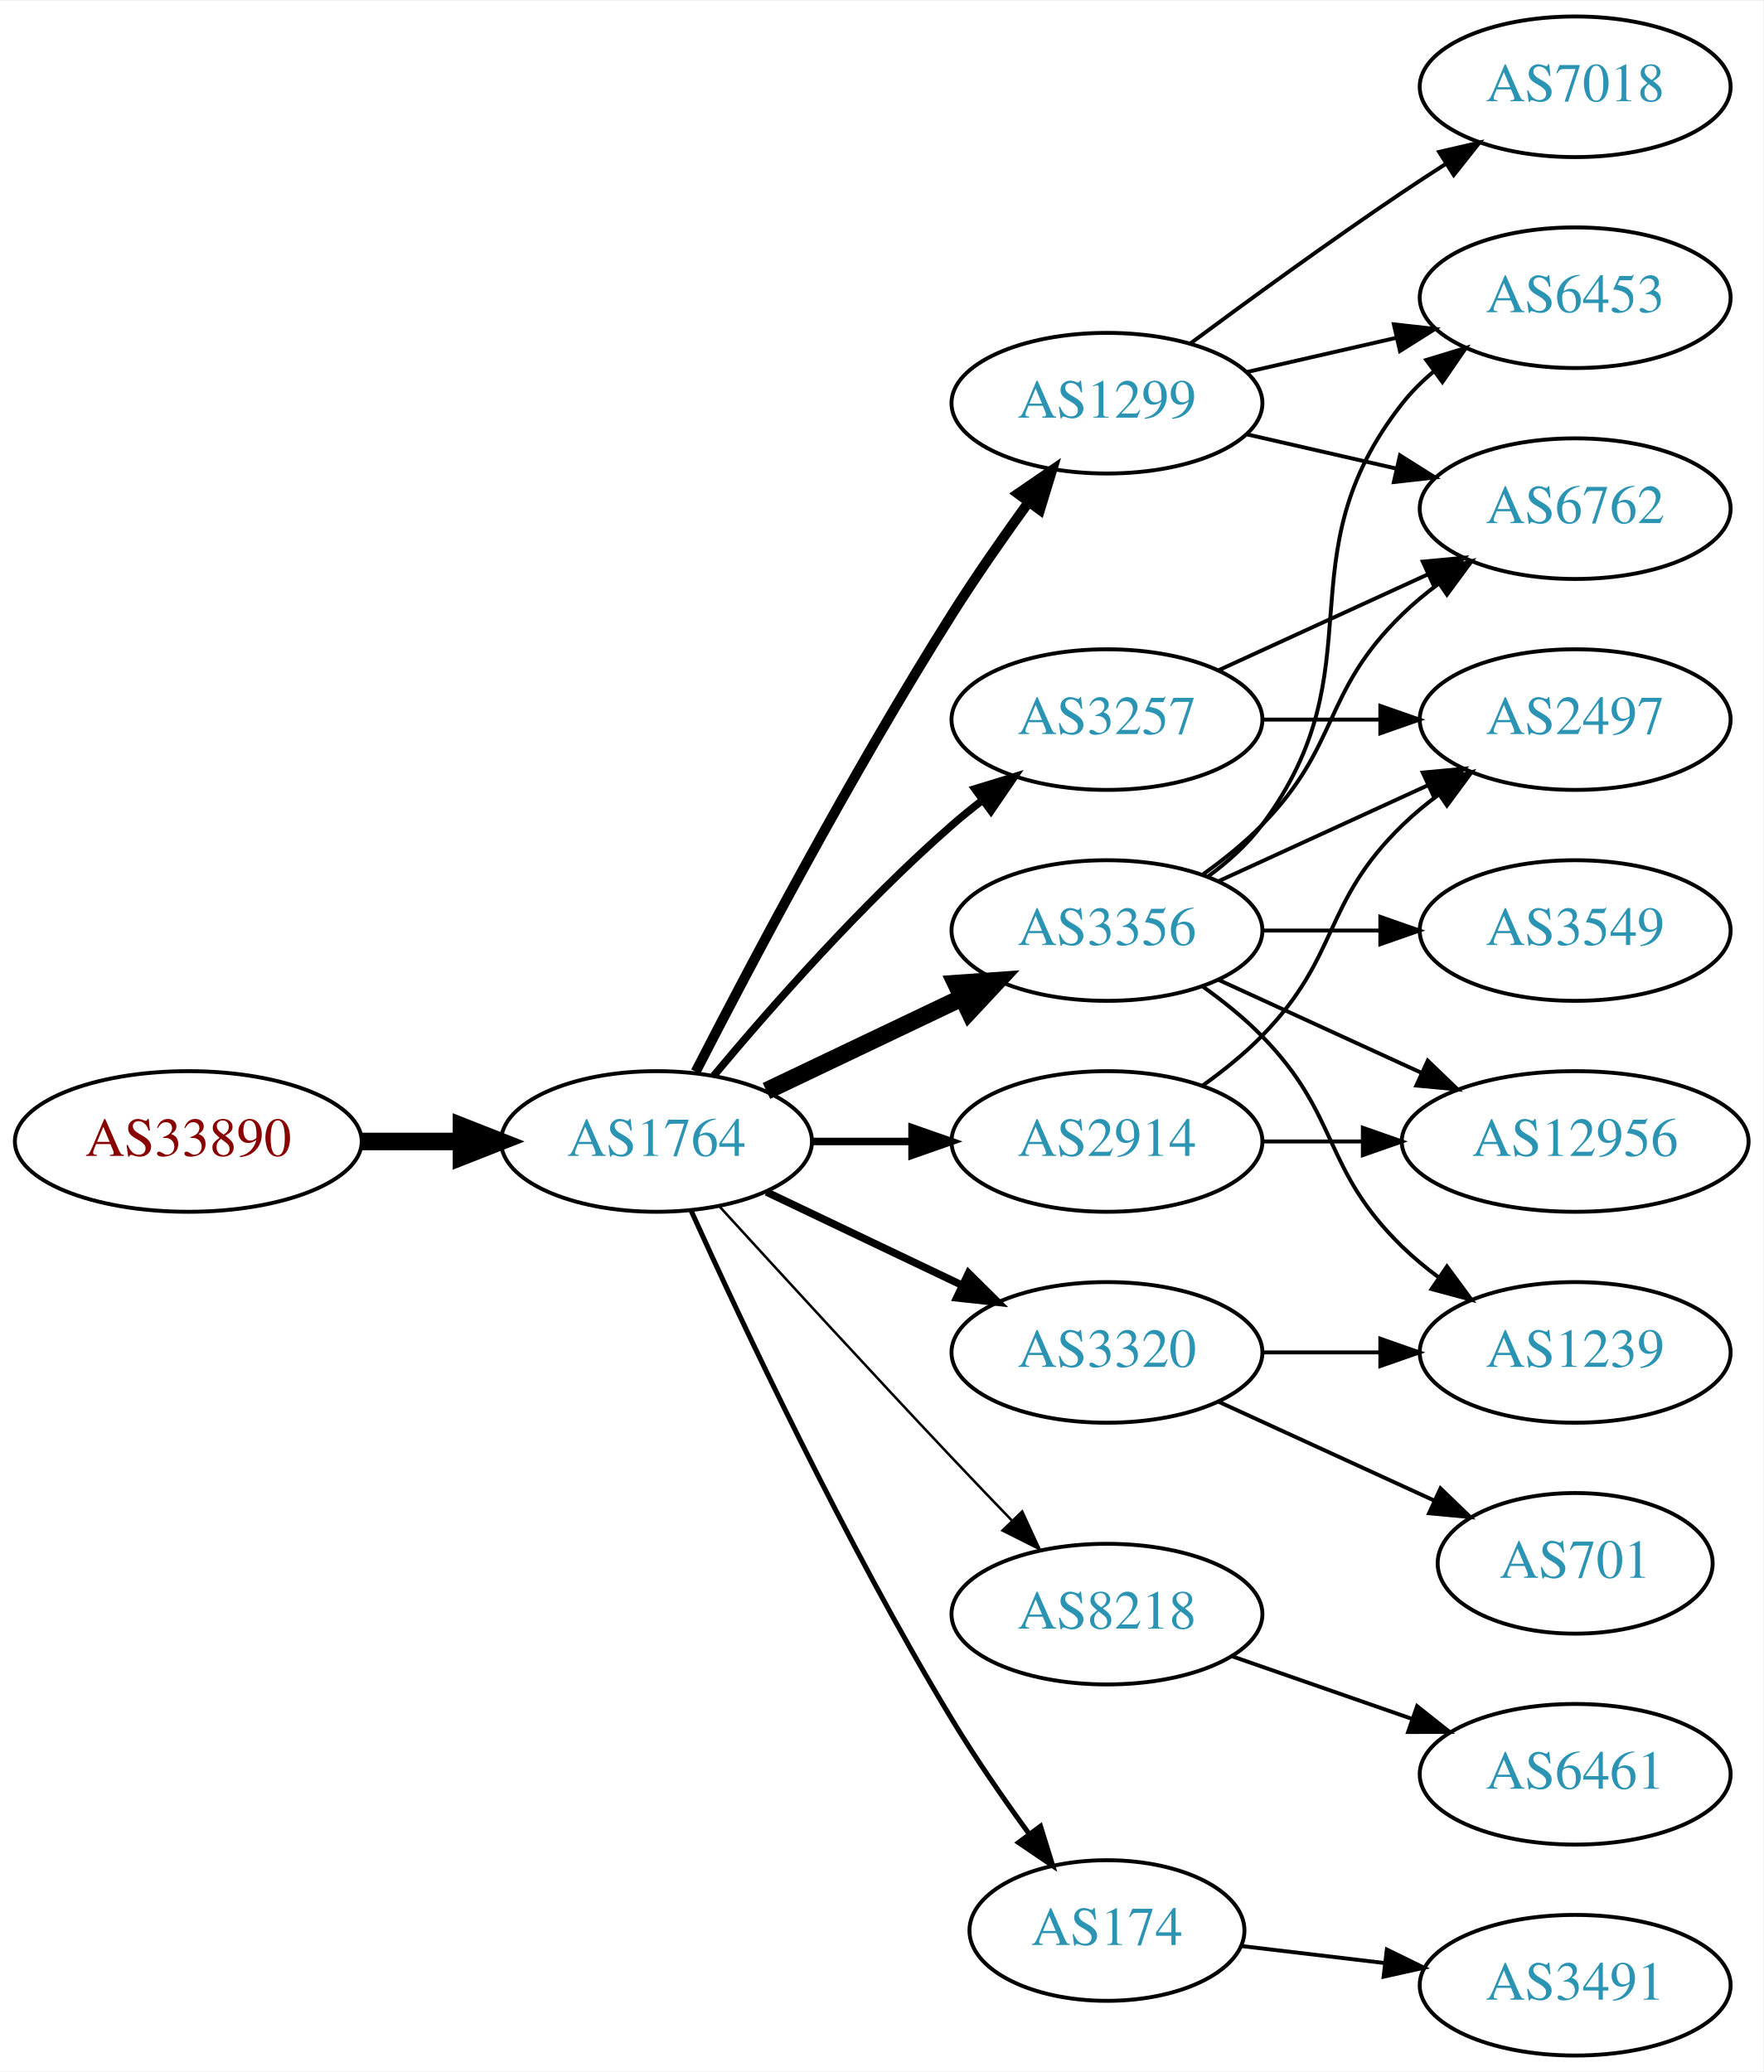
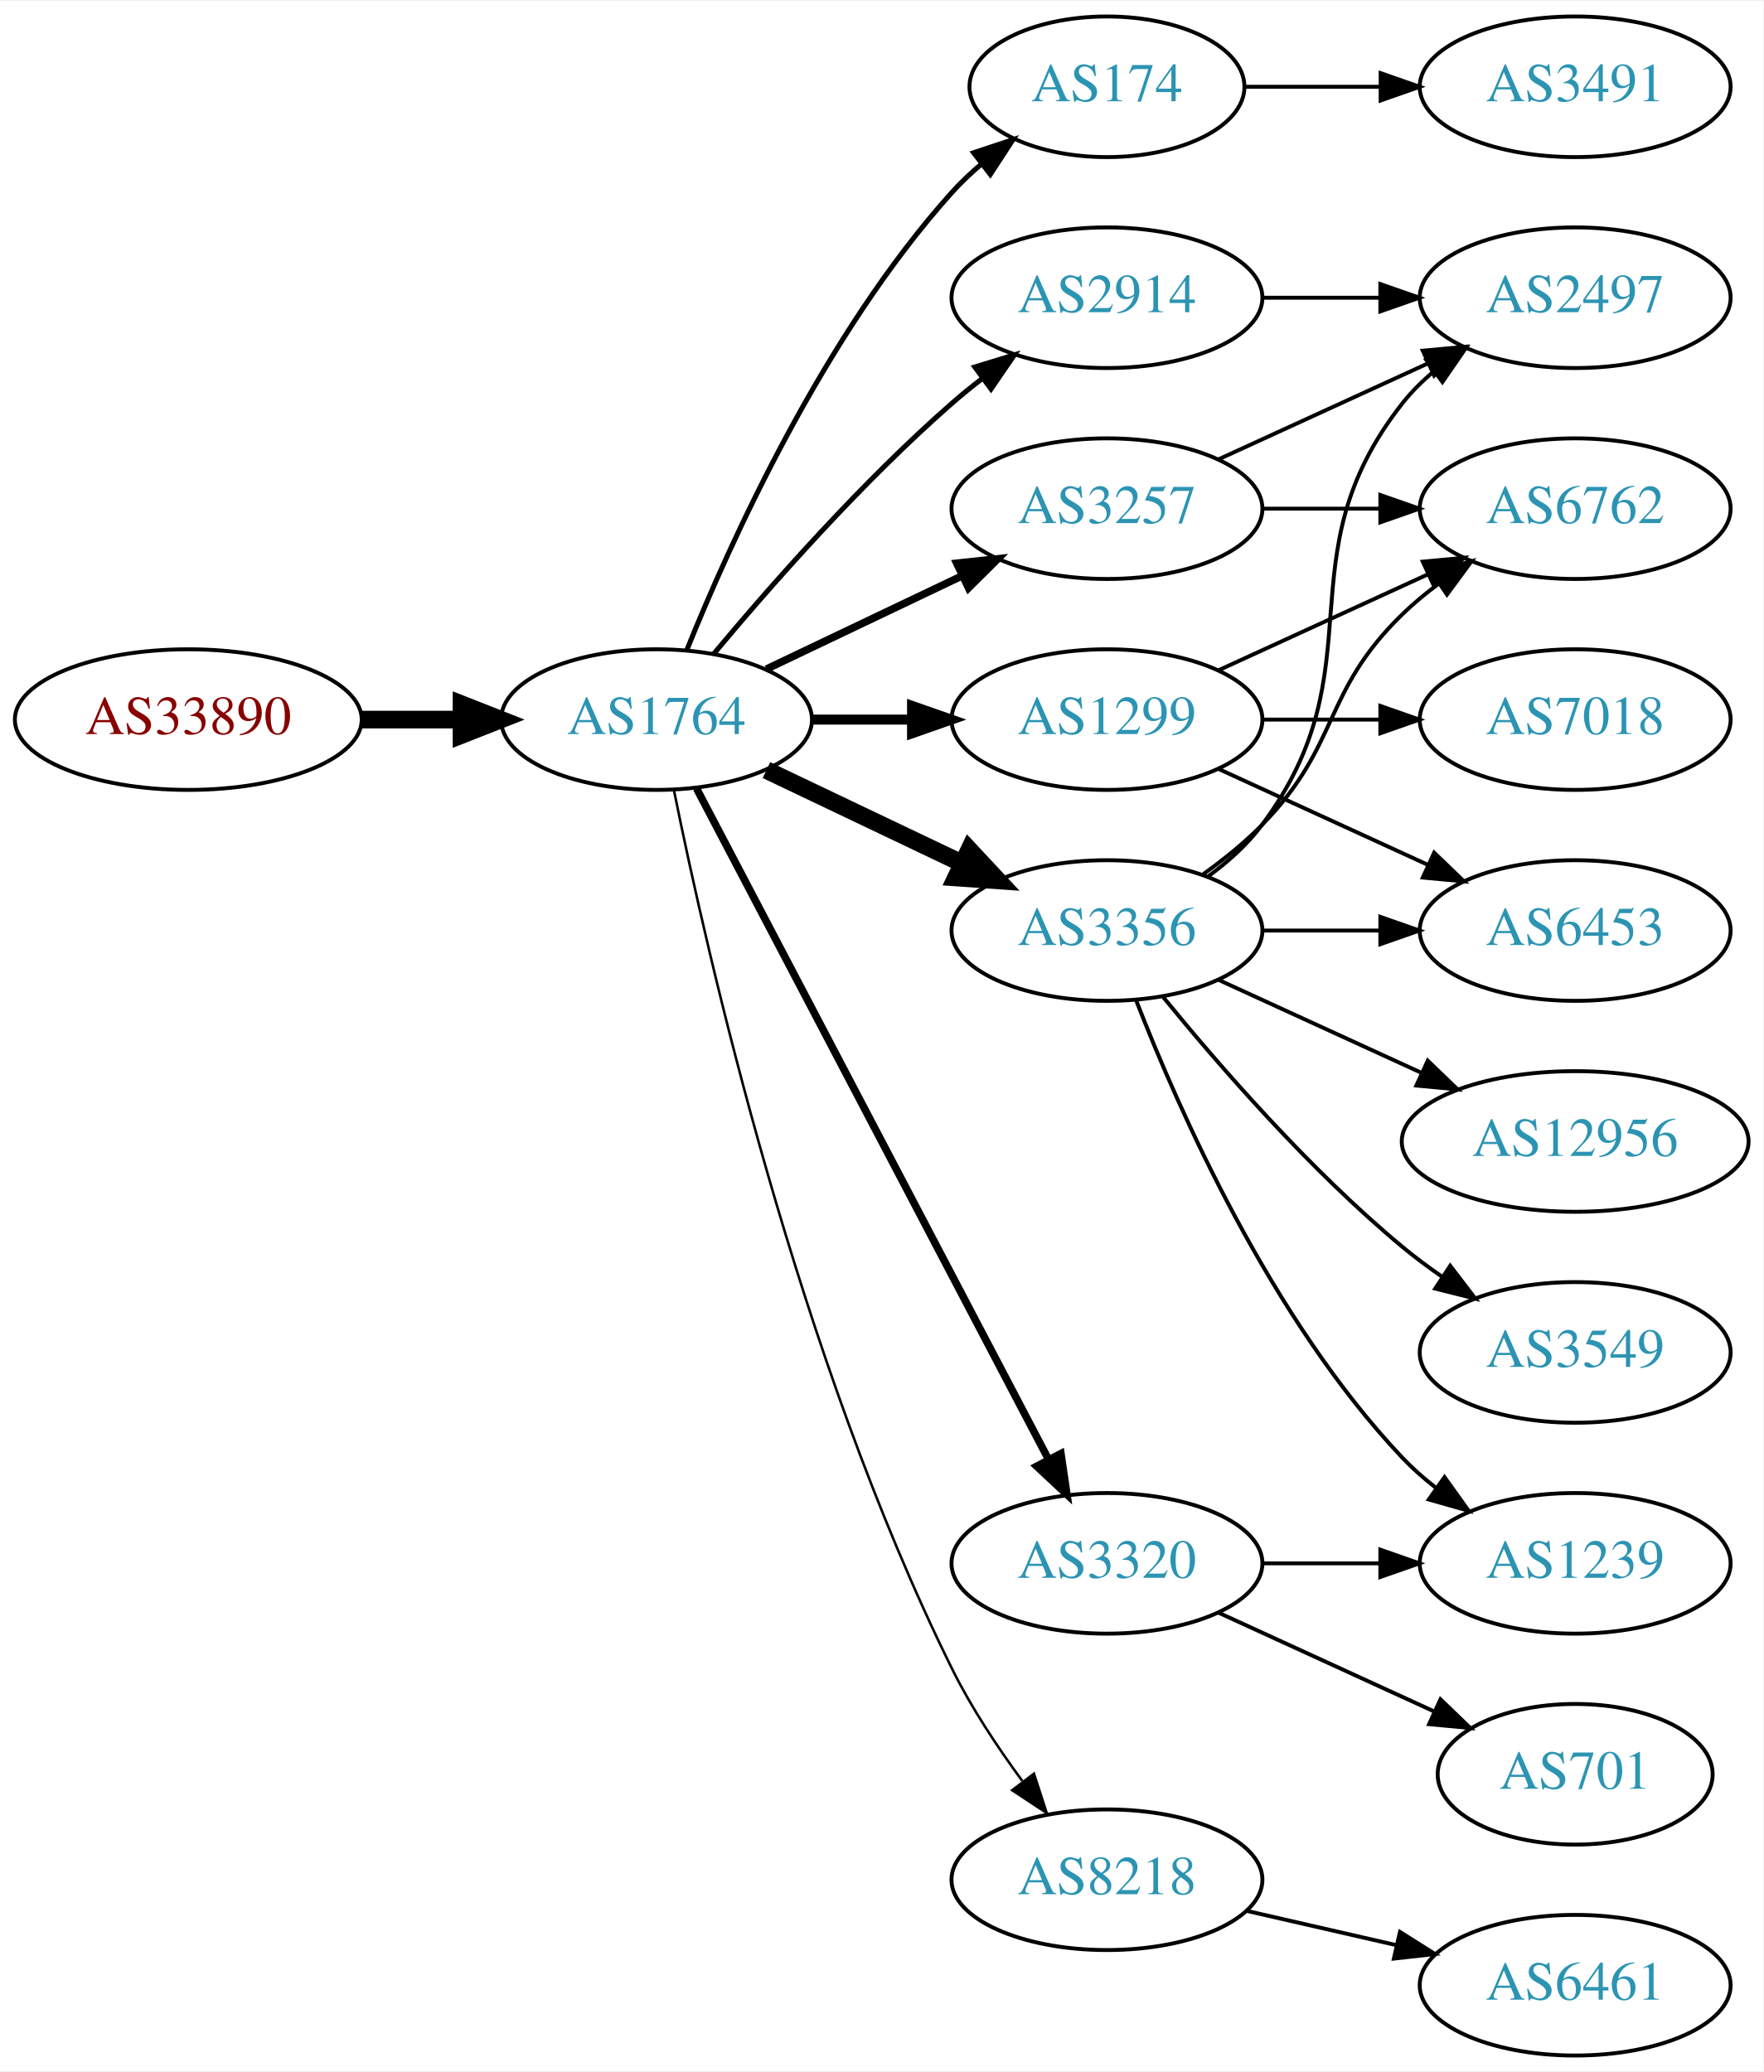
<svg xmlns="http://www.w3.org/2000/svg" xmlns:xlink="http://www.w3.org/1999/xlink" width="451pt" height="530pt" viewBox="0.00 0.00 451.37 530.00">
  <g id="graph0" class="graph" transform="scale(1 1) rotate(0) translate(4 526)">
    <polygon fill="white" stroke="none" points="-4,4 -4,-526 447.37,-526 447.37,4 -4,4" />
    <g id="node1" class="node">
      <g id="a_node1">
        <a xlink:href="/asn/33890" xlink:title="AS33890 ~ PXP/X GmbH [AT]">
-           <ellipse fill="#ffffff" stroke="black" cx="44.196" cy="-234" rx="44.393" ry="18" />
-           <text text-anchor="middle" x="44.196" y="-230.3" font-family="Times,serif" font-size="14.00" fill="#880000">AS33890</text>
+           <ellipse fill="#ffffff" stroke="black" cx="44.196" cy="-342" rx="44.393" ry="18" />
+           <text text-anchor="middle" x="44.196" y="-338.3" font-family="Times,serif" font-size="14.00" fill="#880000">AS33890</text>
        </a>
      </g>
    </g>
    <g id="node2" class="node">
      <g id="a_node2">
        <a xlink:href="/asn/1764" xlink:title="AS1764 ~ NEXTLAYER-AS [AT]">
-           <ellipse fill="#ffffff" stroke="black" cx="164.039" cy="-234" rx="39.794" ry="18" />
-           <text text-anchor="middle" x="164.039" y="-230.3" font-family="Times,serif" font-size="14.00" fill="#2c94b3">AS1764</text>
+           <ellipse fill="#ffffff" stroke="black" cx="164.039" cy="-342" rx="39.794" ry="18" />
+           <text text-anchor="middle" x="164.039" y="-338.3" font-family="Times,serif" font-size="14.00" fill="#2c94b3">AS1764</text>
        </a>
      </g>
    </g>
    <g id="edge1" class="edge">
-       <path fill="none" stroke="black" stroke-width="4.5" d="M88.407,-234C96.72,-234 105.482,-234 113.965,-234" />
-       <polygon fill="black" stroke="black" stroke-width="4.5" points="114.123,-237.938 124.123,-234 114.123,-230.063 114.123,-237.938" />
+       <path fill="none" stroke="black" stroke-width="4.5" d="M88.407,-342C96.72,-342 105.482,-342 113.965,-342" />
+       <polygon fill="black" stroke="black" stroke-width="4.5" points="114.123,-345.938 124.123,-342 114.123,-338.063 114.123,-345.938" />
    </g>
    <g id="node3" class="node">
      <g id="a_node3">
-         <a xlink:href="/asn/1299" xlink:title="AS1299 ~ Telia Carrier [EU]">
-           <ellipse fill="#ffffff" stroke="black" cx="279.332" cy="-423" rx="39.794" ry="18" />
-           <text text-anchor="middle" x="279.332" y="-419.3" font-family="Times,serif" font-size="14.00" fill="#2c94b3">AS1299</text>
+         <a xlink:href="/asn/174" xlink:title="AS174 ~ Cogent Communications [US]">
+           <ellipse fill="#ffffff" stroke="black" cx="279.332" cy="-504" rx="35.194" ry="18" />
+           <text text-anchor="middle" x="279.332" y="-500.3" font-family="Times,serif" font-size="14.00" fill="#2c94b3">AS174</text>
        </a>
      </g>
    </g>
    <g id="edge2" class="edge">
-       <path fill="none" stroke="black" stroke-width="2.571" d="M174.065,-251.852C187.501,-278.055 213.95,-328.237 239.685,-369 245.748,-378.604 252.868,-388.813 259.333,-397.739" />
-       <polygon fill="black" stroke="black" stroke-width="2.571" points="256.54,-399.848 265.276,-405.843 262.185,-395.709 256.54,-399.848" />
+       <path fill="none" stroke="black" stroke-width="1.286" d="M171.786,-359.787C182.837,-387.243 206.891,-440.578 239.685,-477 242.001,-479.572 244.606,-482.03 247.341,-484.343" />
+       <polygon fill="black" stroke="black" stroke-width="1.286" points="245.207,-487.117 255.264,-490.448 249.479,-481.572 245.207,-487.117" />
    </g>
    <g id="node4" class="node">
      <g id="a_node4">
-         <a xlink:href="/asn/3257" xlink:title="AS3257 ~ GTT [DE]">
-           <ellipse fill="#ffffff" stroke="black" cx="279.332" cy="-342" rx="39.794" ry="18" />
-           <text text-anchor="middle" x="279.332" y="-338.3" font-family="Times,serif" font-size="14.00" fill="#2c94b3">AS3257</text>
+         <a xlink:href="/asn/2914" xlink:title="AS2914 ~ NTT America, Inc. [US]">
+           <ellipse fill="#ffffff" stroke="black" cx="279.332" cy="-450" rx="39.794" ry="18" />
+           <text text-anchor="middle" x="279.332" y="-446.3" font-family="Times,serif" font-size="14.00" fill="#2c94b3">AS2914</text>
        </a>
      </g>
    </g>
    <g id="edge3" class="edge">
-       <path fill="none" stroke="black" stroke-width="1.929" d="M178.669,-250.817C192.951,-267.929 216.498,-294.745 239.685,-315 242.151,-317.154 244.789,-319.294 247.487,-321.372" />
-       <polygon fill="black" stroke="black" stroke-width="1.929" points="245.512,-324.264 255.641,-327.37 249.66,-318.625 245.512,-324.264" />
+       <path fill="none" stroke="black" stroke-width="1.286" d="M178.669,-358.817C192.951,-375.929 216.498,-402.745 239.685,-423 242.151,-425.154 244.789,-427.294 247.487,-429.372" />
+       <polygon fill="black" stroke="black" stroke-width="1.286" points="245.512,-432.264 255.641,-435.37 249.66,-426.625 245.512,-432.264" />
    </g>
    <g id="node5" class="node">
      <g id="a_node5">
+         <a xlink:href="/asn/3257" xlink:title="AS3257 ~ GTT [DE]">
+           <ellipse fill="#ffffff" stroke="black" cx="279.332" cy="-396" rx="39.794" ry="18" />
+           <text text-anchor="middle" x="279.332" y="-392.3" font-family="Times,serif" font-size="14.00" fill="#2c94b3">AS3257</text>
+         </a>
+       </g>
+     </g>
+     <g id="edge4" class="edge">
+       <path fill="none" stroke="black" stroke-width="1.929" d="M192.175,-354.934C207.169,-362.081 225.99,-371.052 242.213,-378.785" />
+       <polygon fill="black" stroke="black" stroke-width="1.929" points="240.884,-382.028 251.417,-383.171 243.895,-375.709 240.884,-382.028" />
+     </g>
+     <g id="node6" class="node">
+       <g id="a_node6">
+         <a xlink:href="/asn/1299" xlink:title="AS1299 ~ Telia Carrier [EU]">
+           <ellipse fill="#ffffff" stroke="black" cx="279.332" cy="-342" rx="39.794" ry="18" />
+           <text text-anchor="middle" x="279.332" y="-338.3" font-family="Times,serif" font-size="14.00" fill="#2c94b3">AS1299</text>
+         </a>
+       </g>
+     </g>
+     <g id="edge5" class="edge">
+       <path fill="none" stroke="black" stroke-width="2.571" d="M203.711,-342C211.914,-342 220.678,-342 229.21,-342" />
+       <polygon fill="black" stroke="black" stroke-width="2.571" points="229.449,-345.5 239.449,-342 229.449,-338.5 229.449,-345.5" />
+     </g>
+     <g id="node7" class="node">
+       <g id="a_node7">
        <a xlink:href="/asn/3356" xlink:title="AS3356 ~ Level 3 Parent, LLC [US]">
          <ellipse fill="#ffffff" stroke="black" cx="279.332" cy="-288" rx="39.794" ry="18" />
          <text text-anchor="middle" x="279.332" y="-284.3" font-family="Times,serif" font-size="14.00" fill="#2c94b3">AS3356</text>
        </a>
      </g>
    </g>
-     <g id="edge4" class="edge">
-       <path fill="none" stroke="black" stroke-width="4.5" d="M192.175,-246.934C207.169,-254.081 225.99,-263.052 242.213,-270.785" />
-       <polygon fill="black" stroke="black" stroke-width="4.5" points="240.695,-274.423 251.417,-275.171 244.084,-267.314 240.695,-274.423" />
-     </g>
-     <g id="node6" class="node">
-       <g id="a_node6">
-         <a xlink:href="/asn/3320" xlink:title="AS3320 ~ DTAG [DE]">
-           <ellipse fill="#ffffff" stroke="black" cx="279.332" cy="-180" rx="39.794" ry="18" />
-           <text text-anchor="middle" x="279.332" y="-176.3" font-family="Times,serif" font-size="14.00" fill="#2c94b3">AS3320</text>
-         </a>
-       </g>
-     </g>
-     <g id="edge5" class="edge">
-       <path fill="none" stroke="black" stroke-width="1.929" d="M192.175,-221.066C207.169,-213.919 225.99,-204.948 242.213,-197.215" />
-       <polygon fill="black" stroke="black" stroke-width="1.929" points="243.895,-200.291 251.417,-192.829 240.884,-193.972 243.895,-200.291" />
-     </g>
-     <g id="node7" class="node">
-       <g id="a_node7">
-         <a xlink:href="/asn/2914" xlink:title="AS2914 ~ NTT America, Inc. [US]">
-           <ellipse fill="#ffffff" stroke="black" cx="279.332" cy="-234" rx="39.794" ry="18" />
-           <text text-anchor="middle" x="279.332" y="-230.3" font-family="Times,serif" font-size="14.00" fill="#2c94b3">AS2914</text>
-         </a>
-       </g>
-     </g>
    <g id="edge6" class="edge">
-       <path fill="none" stroke="black" stroke-width="1.929" d="M203.711,-234C211.914,-234 220.678,-234 229.21,-234" />
-       <polygon fill="black" stroke="black" stroke-width="1.929" points="229.449,-237.5 239.449,-234 229.449,-230.5 229.449,-237.5" />
+       <path fill="none" stroke="black" stroke-width="4.5" d="M192.175,-329.066C207.169,-321.919 225.99,-312.948 242.213,-305.215" />
+       <polygon fill="black" stroke="black" stroke-width="4.5" points="244.084,-308.686 251.417,-300.829 240.695,-301.577 244.084,-308.686" />
    </g>
    <g id="node8" class="node">
      <g id="a_node8">
-         <a xlink:href="/asn/8218" xlink:title="AS8218 ~ legacy Neotelecoms [FR]">
-           <ellipse fill="#ffffff" stroke="black" cx="279.332" cy="-113" rx="39.794" ry="18" />
-           <text text-anchor="middle" x="279.332" y="-109.3" font-family="Times,serif" font-size="14.00" fill="#2c94b3">AS8218</text>
+         <a xlink:href="/asn/3320" xlink:title="AS3320 ~ DTAG [DE]">
+           <ellipse fill="#ffffff" stroke="black" cx="279.332" cy="-126" rx="39.794" ry="18" />
+           <text text-anchor="middle" x="279.332" y="-122.3" font-family="Times,serif" font-size="14.00" fill="#2c94b3">AS3320</text>
        </a>
      </g>
    </g>
    <g id="edge7" class="edge">
-       <path fill="none" stroke="black" stroke-width="0.643" d="M180.08,-217.45C195.076,-201.005 218.817,-175.115 239.685,-153 244.583,-147.809 249.874,-142.282 254.923,-137.045" />
-       <polygon fill="black" stroke="black" stroke-width="0.643" points="257.636,-139.274 262.072,-129.653 252.604,-134.407 257.636,-139.274" />
+       <path fill="none" stroke="black" stroke-width="1.929" d="M174.31,-324.324C194.151,-286.495 240.829,-197.501 264.316,-152.722" />
+       <polygon fill="black" stroke="black" stroke-width="1.929" points="267.546,-154.099 269.091,-143.617 261.347,-150.848 267.546,-154.099" />
    </g>
    <g id="node9" class="node">
      <g id="a_node9">
-         <a xlink:href="/asn/174" xlink:title="AS174 ~ Cogent Communications [US]">
-           <ellipse fill="#ffffff" stroke="black" cx="279.332" cy="-32" rx="35.194" ry="18" />
-           <text text-anchor="middle" x="279.332" y="-28.3" font-family="Times,serif" font-size="14.00" fill="#2c94b3">AS174</text>
+         <a xlink:href="/asn/8218" xlink:title="AS8218 ~ legacy Neotelecoms [FR]">
+           <ellipse fill="#ffffff" stroke="black" cx="279.332" cy="-45" rx="39.794" ry="18" />
+           <text text-anchor="middle" x="279.332" y="-41.3" font-family="Times,serif" font-size="14.00" fill="#2c94b3">AS8218</text>
        </a>
      </g>
    </g>
    <g id="edge8" class="edge">
-       <path fill="none" stroke="black" stroke-width="1.286" d="M172.926,-216.215C185.703,-187.94 212.273,-131.303 239.685,-86 245.655,-76.133 252.86,-65.733 259.424,-56.722" />
-       <polygon fill="black" stroke="black" stroke-width="1.286" points="262.321,-58.69 265.459,-48.571 256.695,-54.525 262.321,-58.69" />
+       <path fill="none" stroke="black" stroke-width="0.643" d="M168.508,-323.871C176.877,-282.444 200.433,-178.304 239.685,-99 244.595,-89.081 251.257,-79.008 257.666,-70.29" />
+       <polygon fill="black" stroke="black" stroke-width="0.643" points="260.644,-72.157 263.918,-62.081 255.075,-67.916 260.644,-72.157" />
    </g>
    <g id="node10" class="node">
      <g id="a_node10">
-         <a xlink:href="/asn/7018" xlink:title="AS7018 ~ AT&amp;T Services, Inc. [US]">
+         <a xlink:href="/asn/3491" xlink:title="AS3491 ~ PCCW Global, Inc. [US]">
          <ellipse fill="#ffffff" stroke="black" cx="399.174" cy="-504" rx="39.794" ry="18" />
-           <text text-anchor="middle" x="399.174" y="-500.3" font-family="Times,serif" font-size="14.00" fill="#2c94b3">AS7018</text>
+           <text text-anchor="middle" x="399.174" y="-500.3" font-family="Times,serif" font-size="14.00" fill="#2c94b3">AS3491</text>
        </a>
      </g>
    </g>
    <g id="edge9" class="edge">
-       <path fill="none" stroke="black" d="M300.662,-438.277C315.524,-449.304 336.269,-464.407 354.978,-477 358.527,-479.389 362.277,-481.839 366.026,-484.242" />
-       <polygon fill="black" stroke="black" points="364.352,-487.325 374.674,-489.712 368.094,-481.409 364.352,-487.325" />
+       <path fill="none" stroke="black" d="M314.733,-504C325.557,-504 337.725,-504 349.352,-504" />
+       <polygon fill="black" stroke="black" points="349.383,-507.5 359.383,-504 349.383,-500.5 349.383,-507.5" />
+     </g>
+     <g id="node12" class="node">
+       <g id="a_node12">
+         <a xlink:href="/asn/2497" xlink:title="AS2497 ~ Internet Initiative Japan Inc. [JP]">
+           <ellipse fill="#ffffff" stroke="black" cx="399.174" cy="-450" rx="39.794" ry="18" />
+           <text text-anchor="middle" x="399.174" y="-446.3" font-family="Times,serif" font-size="14.00" fill="#2c94b3">AS2497</text>
+         </a>
+       </g>
+     </g>
+     <g id="edge24" class="edge">
+       <path fill="none" stroke="black" d="M319.244,-450C328.798,-450 339.147,-450 349.11,-450" />
+       <polygon fill="black" stroke="black" points="349.302,-453.5 359.302,-450 349.302,-446.5 349.302,-453.5" />
    </g>
    <g id="node11" class="node">
      <g id="a_node11">
-         <a xlink:href="/asn/6453" xlink:title="AS6453 ~ TATA COMMUNICATIONS (AMERICA) INC [US]">
-           <ellipse fill="#ffffff" stroke="black" cx="399.174" cy="-450" rx="39.794" ry="18" />
-           <text text-anchor="middle" x="399.174" y="-446.3" font-family="Times,serif" font-size="14.00" fill="#2c94b3">AS6453</text>
-         </a>
-       </g>
-     </g>
-     <g id="edge10" class="edge">
-       <path fill="none" stroke="black" d="M315.051,-430.955C327.051,-433.704 340.672,-436.825 353.364,-439.733" />
-       <polygon fill="black" stroke="black" points="352.767,-443.187 363.296,-442.009 354.33,-436.364 352.767,-443.187" />
-     </g>
-     <g id="node12" class="node">
-       <g id="a_node12">
        <a xlink:href="/asn/6762" xlink:title="AS6762 ~ TELECOM ITALIA SPARKLE S.p.A. [IT]">
          <ellipse fill="#ffffff" stroke="black" cx="399.174" cy="-396" rx="39.794" ry="18" />
          <text text-anchor="middle" x="399.174" y="-392.3" font-family="Times,serif" font-size="14.00" fill="#2c94b3">AS6762</text>
        </a>
      </g>
    </g>
+     <g id="edge10" class="edge">
+       <path fill="none" stroke="black" d="M319.244,-396C328.798,-396 339.147,-396 349.11,-396" />
+       <polygon fill="black" stroke="black" points="349.302,-399.5 359.302,-396 349.302,-392.5 349.302,-399.5" />
+     </g>
    <g id="edge11" class="edge">
-       <path fill="none" stroke="black" d="M315.051,-415.045C327.051,-412.296 340.672,-409.175 353.364,-406.267" />
-       <polygon fill="black" stroke="black" points="354.33,-409.636 363.296,-403.991 352.767,-402.813 354.33,-409.636" />
-     </g>
-     <g id="edge24" class="edge">
+       <path fill="none" stroke="black" d="M307.96,-408.661C323.917,-415.973 344.188,-425.261 361.471,-433.181" />
+       <polygon fill="black" stroke="black" points="360.169,-436.435 370.718,-437.419 363.085,-430.071 360.169,-436.435" />
+     </g>
+     <g id="edge21" class="edge">
      <path fill="none" stroke="black" d="M307.96,-354.661C323.917,-361.973 344.188,-371.261 361.471,-379.181" />
      <polygon fill="black" stroke="black" points="360.169,-382.435 370.718,-383.419 363.085,-376.071 360.169,-382.435" />
    </g>
-     <g id="node15" class="node">
-       <g id="a_node15">
-         <a xlink:href="/asn/2497" xlink:title="AS2497 ~ Internet Initiative Japan Inc. [JP]">
+     <g id="node13" class="node">
+       <g id="a_node13">
+         <a xlink:href="/asn/6453" xlink:title="AS6453 ~ TATA COMMUNICATIONS (AMERICA) INC [US]">
+           <ellipse fill="#ffffff" stroke="black" cx="399.174" cy="-288" rx="39.794" ry="18" />
+           <text text-anchor="middle" x="399.174" y="-284.3" font-family="Times,serif" font-size="14.00" fill="#2c94b3">AS6453</text>
+         </a>
+       </g>
+     </g>
+     <g id="edge23" class="edge">
+       <path fill="none" stroke="black" d="M307.96,-329.339C323.917,-322.027 344.188,-312.739 361.471,-304.819" />
+       <polygon fill="black" stroke="black" points="363.085,-307.929 370.718,-300.581 360.169,-301.565 363.085,-307.929" />
+     </g>
+     <g id="node19" class="node">
+       <g id="a_node19">
+         <a xlink:href="/asn/7018" xlink:title="AS7018 ~ AT&amp;T Services, Inc. [US]">
          <ellipse fill="#ffffff" stroke="black" cx="399.174" cy="-342" rx="39.794" ry="18" />
-           <text text-anchor="middle" x="399.174" y="-338.3" font-family="Times,serif" font-size="14.00" fill="#2c94b3">AS2497</text>
-         </a>
-       </g>
-     </g>
-     <g id="edge23" class="edge">
+           <text text-anchor="middle" x="399.174" y="-338.3" font-family="Times,serif" font-size="14.00" fill="#2c94b3">AS7018</text>
+         </a>
+       </g>
+     </g>
+     <g id="edge22" class="edge">
      <path fill="none" stroke="black" d="M319.244,-342C328.798,-342 339.147,-342 349.11,-342" />
      <polygon fill="black" stroke="black" points="349.302,-345.5 359.302,-342 349.302,-338.5 349.302,-345.5" />
    </g>
-     <g id="edge14" class="edge">
+     <g id="edge15" class="edge">
+       <path fill="none" stroke="black" d="M303.926,-302.389C309.182,-306.148 314.513,-310.437 318.978,-315 339.151,-335.617 334.285,-348.906 354.978,-369 357.823,-371.763 360.997,-374.386 364.297,-376.834" />
+       <polygon fill="black" stroke="black" points="362.414,-379.786 372.645,-382.538 366.363,-374.006 362.414,-379.786" />
+     </g>
+     <g id="edge17" class="edge">
      <path fill="none" stroke="black" d="M305.262,-301.882C310.338,-305.611 315.256,-310.016 318.978,-315 349.249,-355.542 323.679,-383.246 354.978,-423 357.303,-425.953 360.047,-428.67 363.006,-431.147" />
      <polygon fill="black" stroke="black" points="361.065,-434.064 371.203,-437.145 365.199,-428.415 361.065,-434.064" />
-     </g>
-     <g id="edge17" class="edge">
-       <path fill="none" stroke="black" d="M303.926,-302.389C309.182,-306.148 314.513,-310.437 318.978,-315 339.151,-335.617 334.285,-348.906 354.978,-369 357.823,-371.763 360.997,-374.386 364.297,-376.834" />
-       <polygon fill="black" stroke="black" points="362.414,-379.786 372.645,-382.538 366.363,-374.006 362.414,-379.786" />
-     </g>
-     <g id="node13" class="node">
-       <g id="a_node13">
-         <a xlink:href="/asn/3549" xlink:title="AS3549 ~ Level 3 Parent, LLC [US]">
-           <ellipse fill="#ffffff" stroke="black" cx="399.174" cy="-288" rx="39.794" ry="18" />
-           <text text-anchor="middle" x="399.174" y="-284.3" font-family="Times,serif" font-size="14.00" fill="#2c94b3">AS3549</text>
-         </a>
-       </g>
    </g>
    <g id="edge12" class="edge">
      <path fill="none" stroke="black" d="M319.244,-288C328.798,-288 339.147,-288 349.11,-288" />
      <polygon fill="black" stroke="black" points="349.302,-291.5 359.302,-288 349.302,-284.5 349.302,-291.5" />
    </g>
    <g id="node14" class="node">
      <g id="a_node14">
+         <a xlink:href="/asn/1239" xlink:title="AS1239 ~ Sprint [US]">
+           <ellipse fill="#ffffff" stroke="black" cx="399.174" cy="-126" rx="39.794" ry="18" />
+           <text text-anchor="middle" x="399.174" y="-122.3" font-family="Times,serif" font-size="14.00" fill="#2c94b3">AS1239</text>
+         </a>
+       </g>
+     </g>
+     <g id="edge13" class="edge">
+       <path fill="none" stroke="black" d="M286.855,-270.006C297.605,-242.272 321.262,-188.571 354.978,-153 357.564,-150.272 360.481,-147.706 363.55,-145.323" />
+       <polygon fill="black" stroke="black" points="365.728,-148.07 371.898,-139.457 361.704,-142.342 365.728,-148.07" />
+     </g>
+     <g id="node15" class="node">
+       <g id="a_node15">
        <a xlink:href="/asn/12956" xlink:title="AS12956 ~ TELXIUS [ES]">
          <ellipse fill="#ffffff" stroke="black" cx="399.174" cy="-234" rx="44.393" ry="18" />
          <text text-anchor="middle" x="399.174" y="-230.3" font-family="Times,serif" font-size="14.00" fill="#2c94b3">AS12956</text>
        </a>
      </g>
    </g>
-     <g id="edge13" class="edge">
+     <g id="edge14" class="edge">
      <path fill="none" stroke="black" d="M307.96,-275.339C323.458,-268.238 343.025,-259.272 359.971,-251.506" />
      <polygon fill="black" stroke="black" points="361.441,-254.683 369.074,-247.335 358.525,-248.319 361.441,-254.683" />
    </g>
-     <g id="edge15" class="edge">
-       <path fill="none" stroke="black" d="M307.96,-300.661C323.917,-307.973 344.188,-317.261 361.471,-325.181" />
-       <polygon fill="black" stroke="black" points="360.169,-328.435 370.718,-329.419 363.085,-322.071 360.169,-328.435" />
-     </g>
    <g id="node16" class="node">
      <g id="a_node16">
-         <a xlink:href="/asn/1239" xlink:title="AS1239 ~ Sprint [US]">
+         <a xlink:href="/asn/3549" xlink:title="AS3549 ~ Level 3 Parent, LLC [US]">
          <ellipse fill="#ffffff" stroke="black" cx="399.174" cy="-180" rx="39.794" ry="18" />
-           <text text-anchor="middle" x="399.174" y="-176.3" font-family="Times,serif" font-size="14.00" fill="#2c94b3">AS1239</text>
+           <text text-anchor="middle" x="399.174" y="-176.3" font-family="Times,serif" font-size="14.00" fill="#2c94b3">AS3549</text>
        </a>
      </g>
    </g>
    <g id="edge16" class="edge">
-       <path fill="none" stroke="black" d="M303.926,-273.611C309.182,-269.852 314.513,-265.563 318.978,-261 339.151,-240.383 334.285,-227.094 354.978,-207 357.823,-204.237 360.997,-201.614 364.297,-199.166" />
-       <polygon fill="black" stroke="black" points="366.363,-201.994 372.645,-193.462 362.414,-196.214 366.363,-201.994" />
-     </g>
-     <g id="edge18" class="edge">
-       <path fill="none" stroke="black" d="M319.244,-180C328.798,-180 339.147,-180 349.11,-180" />
-       <polygon fill="black" stroke="black" points="349.302,-183.5 359.302,-180 349.302,-176.5 349.302,-183.5" />
+       <path fill="none" stroke="black" d="M293.751,-270.935C307.865,-253.625 331.28,-226.655 354.978,-207 358.194,-204.332 361.695,-201.73 365.265,-199.259" />
+       <polygon fill="black" stroke="black" points="367.189,-202.183 373.622,-193.764 363.343,-196.334 367.189,-202.183" />
+     </g>
+     <g id="edge19" class="edge">
+       <path fill="none" stroke="black" d="M319.244,-126C328.798,-126 339.147,-126 349.11,-126" />
+       <polygon fill="black" stroke="black" points="349.302,-129.5 359.302,-126 349.302,-122.5 349.302,-129.5" />
    </g>
    <g id="node17" class="node">
      <g id="a_node17">
        <a xlink:href="/asn/701" xlink:title="AS701 ~ UUNET [US]">
-           <ellipse fill="#ffffff" stroke="black" cx="399.174" cy="-126" rx="35.194" ry="18" />
-           <text text-anchor="middle" x="399.174" y="-122.3" font-family="Times,serif" font-size="14.00" fill="#2c94b3">AS701</text>
-         </a>
-       </g>
-     </g>
-     <g id="edge19" class="edge">
-       <path fill="none" stroke="black" d="M307.96,-167.339C324.377,-159.817 345.358,-150.202 362.955,-142.139" />
-       <polygon fill="black" stroke="black" points="364.7,-145.189 372.332,-137.842 361.783,-138.826 364.7,-145.189" />
-     </g>
-     <g id="edge20" class="edge">
-       <path fill="none" stroke="black" d="M319.244,-234C327.347,-234 336.022,-234 344.548,-234" />
-       <polygon fill="black" stroke="black" points="344.826,-237.5 354.826,-234 344.826,-230.5 344.826,-237.5" />
-     </g>
-     <g id="edge21" class="edge">
-       <path fill="none" stroke="black" d="M303.926,-248.389C309.182,-252.148 314.513,-256.437 318.978,-261 339.151,-281.617 334.285,-294.906 354.978,-315 357.823,-317.763 360.997,-320.386 364.297,-322.834" />
-       <polygon fill="black" stroke="black" points="362.414,-325.786 372.645,-328.538 366.363,-320.006 362.414,-325.786" />
+           <ellipse fill="#ffffff" stroke="black" cx="399.174" cy="-72" rx="35.194" ry="18" />
+           <text text-anchor="middle" x="399.174" y="-68.3" font-family="Times,serif" font-size="14.00" fill="#2c94b3">AS701</text>
+         </a>
+       </g>
+     </g>
+     <g id="edge18" class="edge">
+       <path fill="none" stroke="black" d="M307.96,-113.339C324.377,-105.817 345.358,-96.202 362.955,-88.139" />
+       <polygon fill="black" stroke="black" points="364.7,-91.189 372.332,-83.842 361.783,-84.826 364.7,-91.189" />
    </g>
    <g id="node18" class="node">
      <g id="a_node18">
        <a xlink:href="/asn/6461" xlink:title="AS6461 ~ Zayo Bandwidth [US]">
-           <ellipse fill="#ffffff" stroke="black" cx="399.174" cy="-72" rx="39.794" ry="18" />
-           <text text-anchor="middle" x="399.174" y="-68.3" font-family="Times,serif" font-size="14.00" fill="#2c94b3">AS6461</text>
-         </a>
-       </g>
-     </g>
-     <g id="edge22" class="edge">
-       <path fill="none" stroke="black" d="M311.293,-102.228C325.39,-97.323 342.266,-91.451 357.38,-86.193" />
-       <polygon fill="black" stroke="black" points="358.715,-89.434 367.01,-82.843 356.415,-82.823 358.715,-89.434" />
-     </g>
-     <g id="node19" class="node">
-       <g id="a_node19">
-         <a xlink:href="/asn/3491" xlink:title="AS3491 ~ PCCW Global, Inc. [US]">
          <ellipse fill="#ffffff" stroke="black" cx="399.174" cy="-18" rx="39.794" ry="18" />
-           <text text-anchor="middle" x="399.174" y="-14.3" font-family="Times,serif" font-size="14.00" fill="#2c94b3">AS3491</text>
-         </a>
-       </g>
-     </g>
-     <g id="edge25" class="edge">
-       <path fill="none" stroke="black" d="M313.785,-28.026C325.162,-26.674 338.107,-25.136 350.383,-23.678" />
-       <polygon fill="black" stroke="black" points="350.971,-27.133 360.488,-22.477 350.145,-20.181 350.971,-27.133" />
+           <text text-anchor="middle" x="399.174" y="-14.3" font-family="Times,serif" font-size="14.00" fill="#2c94b3">AS6461</text>
+         </a>
+       </g>
+     </g>
+     <g id="edge20" class="edge">
+       <path fill="none" stroke="black" d="M315.051,-37.045C327.051,-34.296 340.672,-31.175 353.364,-28.267" />
+       <polygon fill="black" stroke="black" points="354.33,-31.636 363.296,-25.991 352.767,-24.813 354.33,-31.636" />
    </g>
  </g>
</svg>
